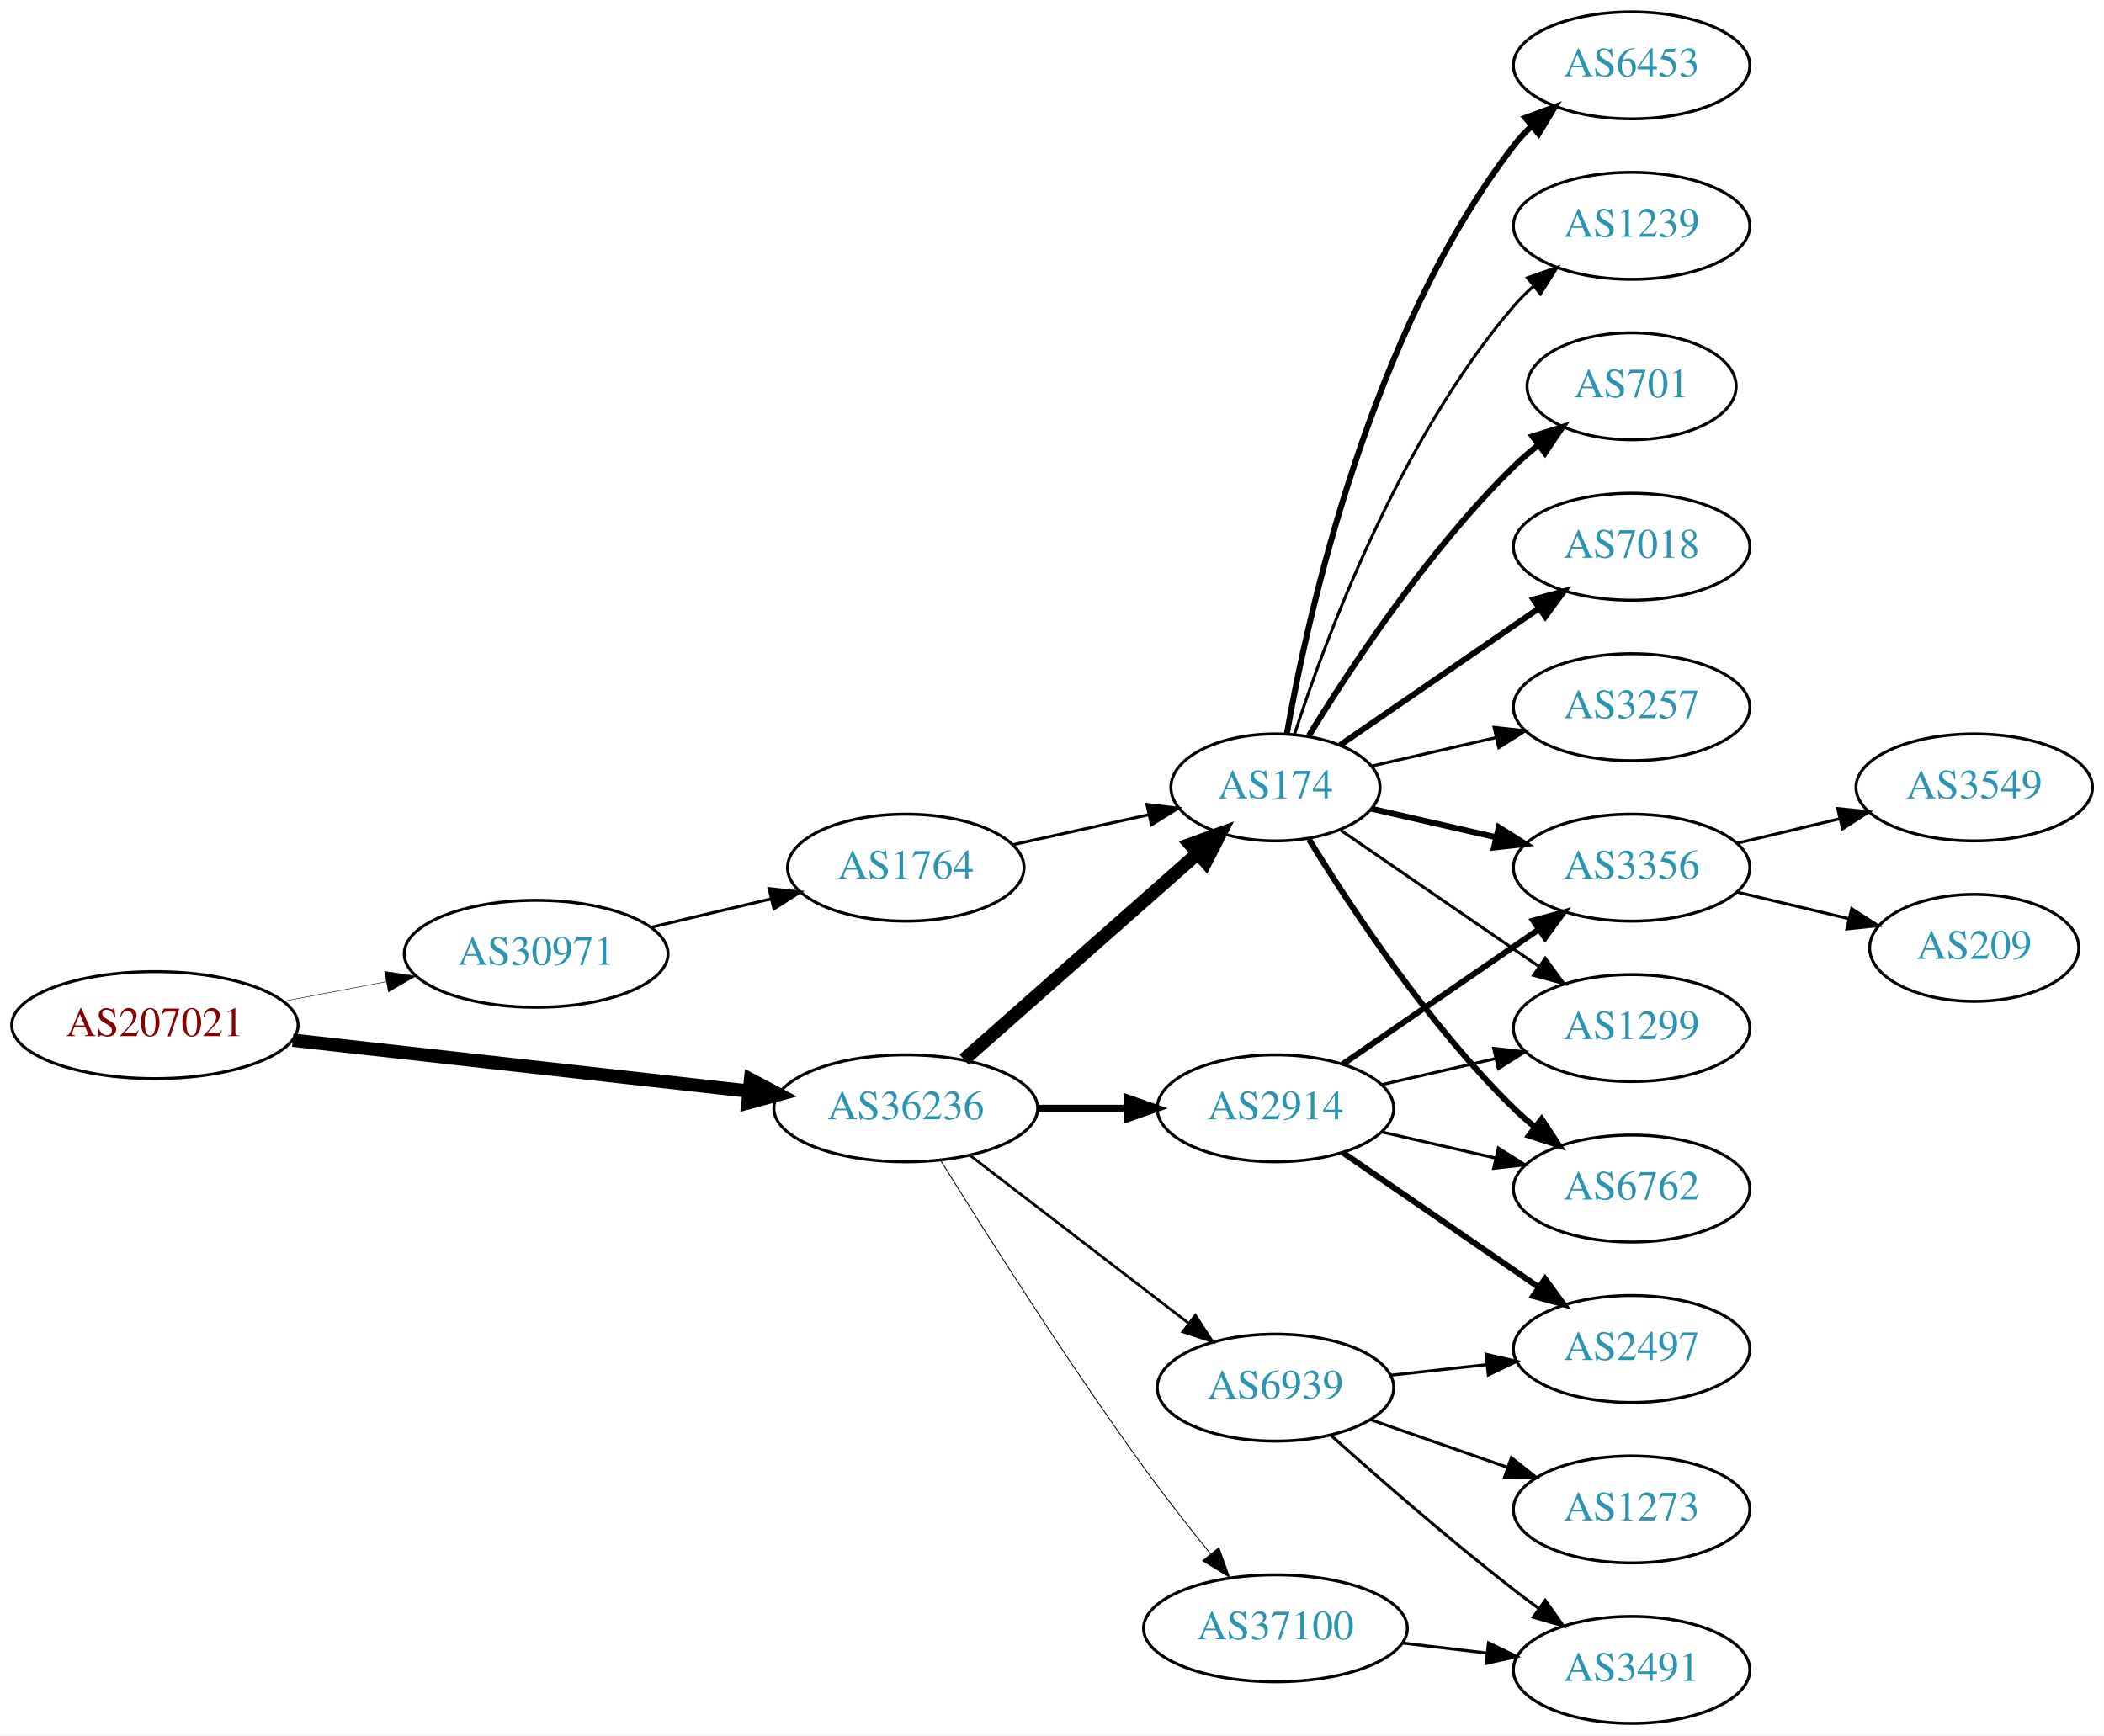
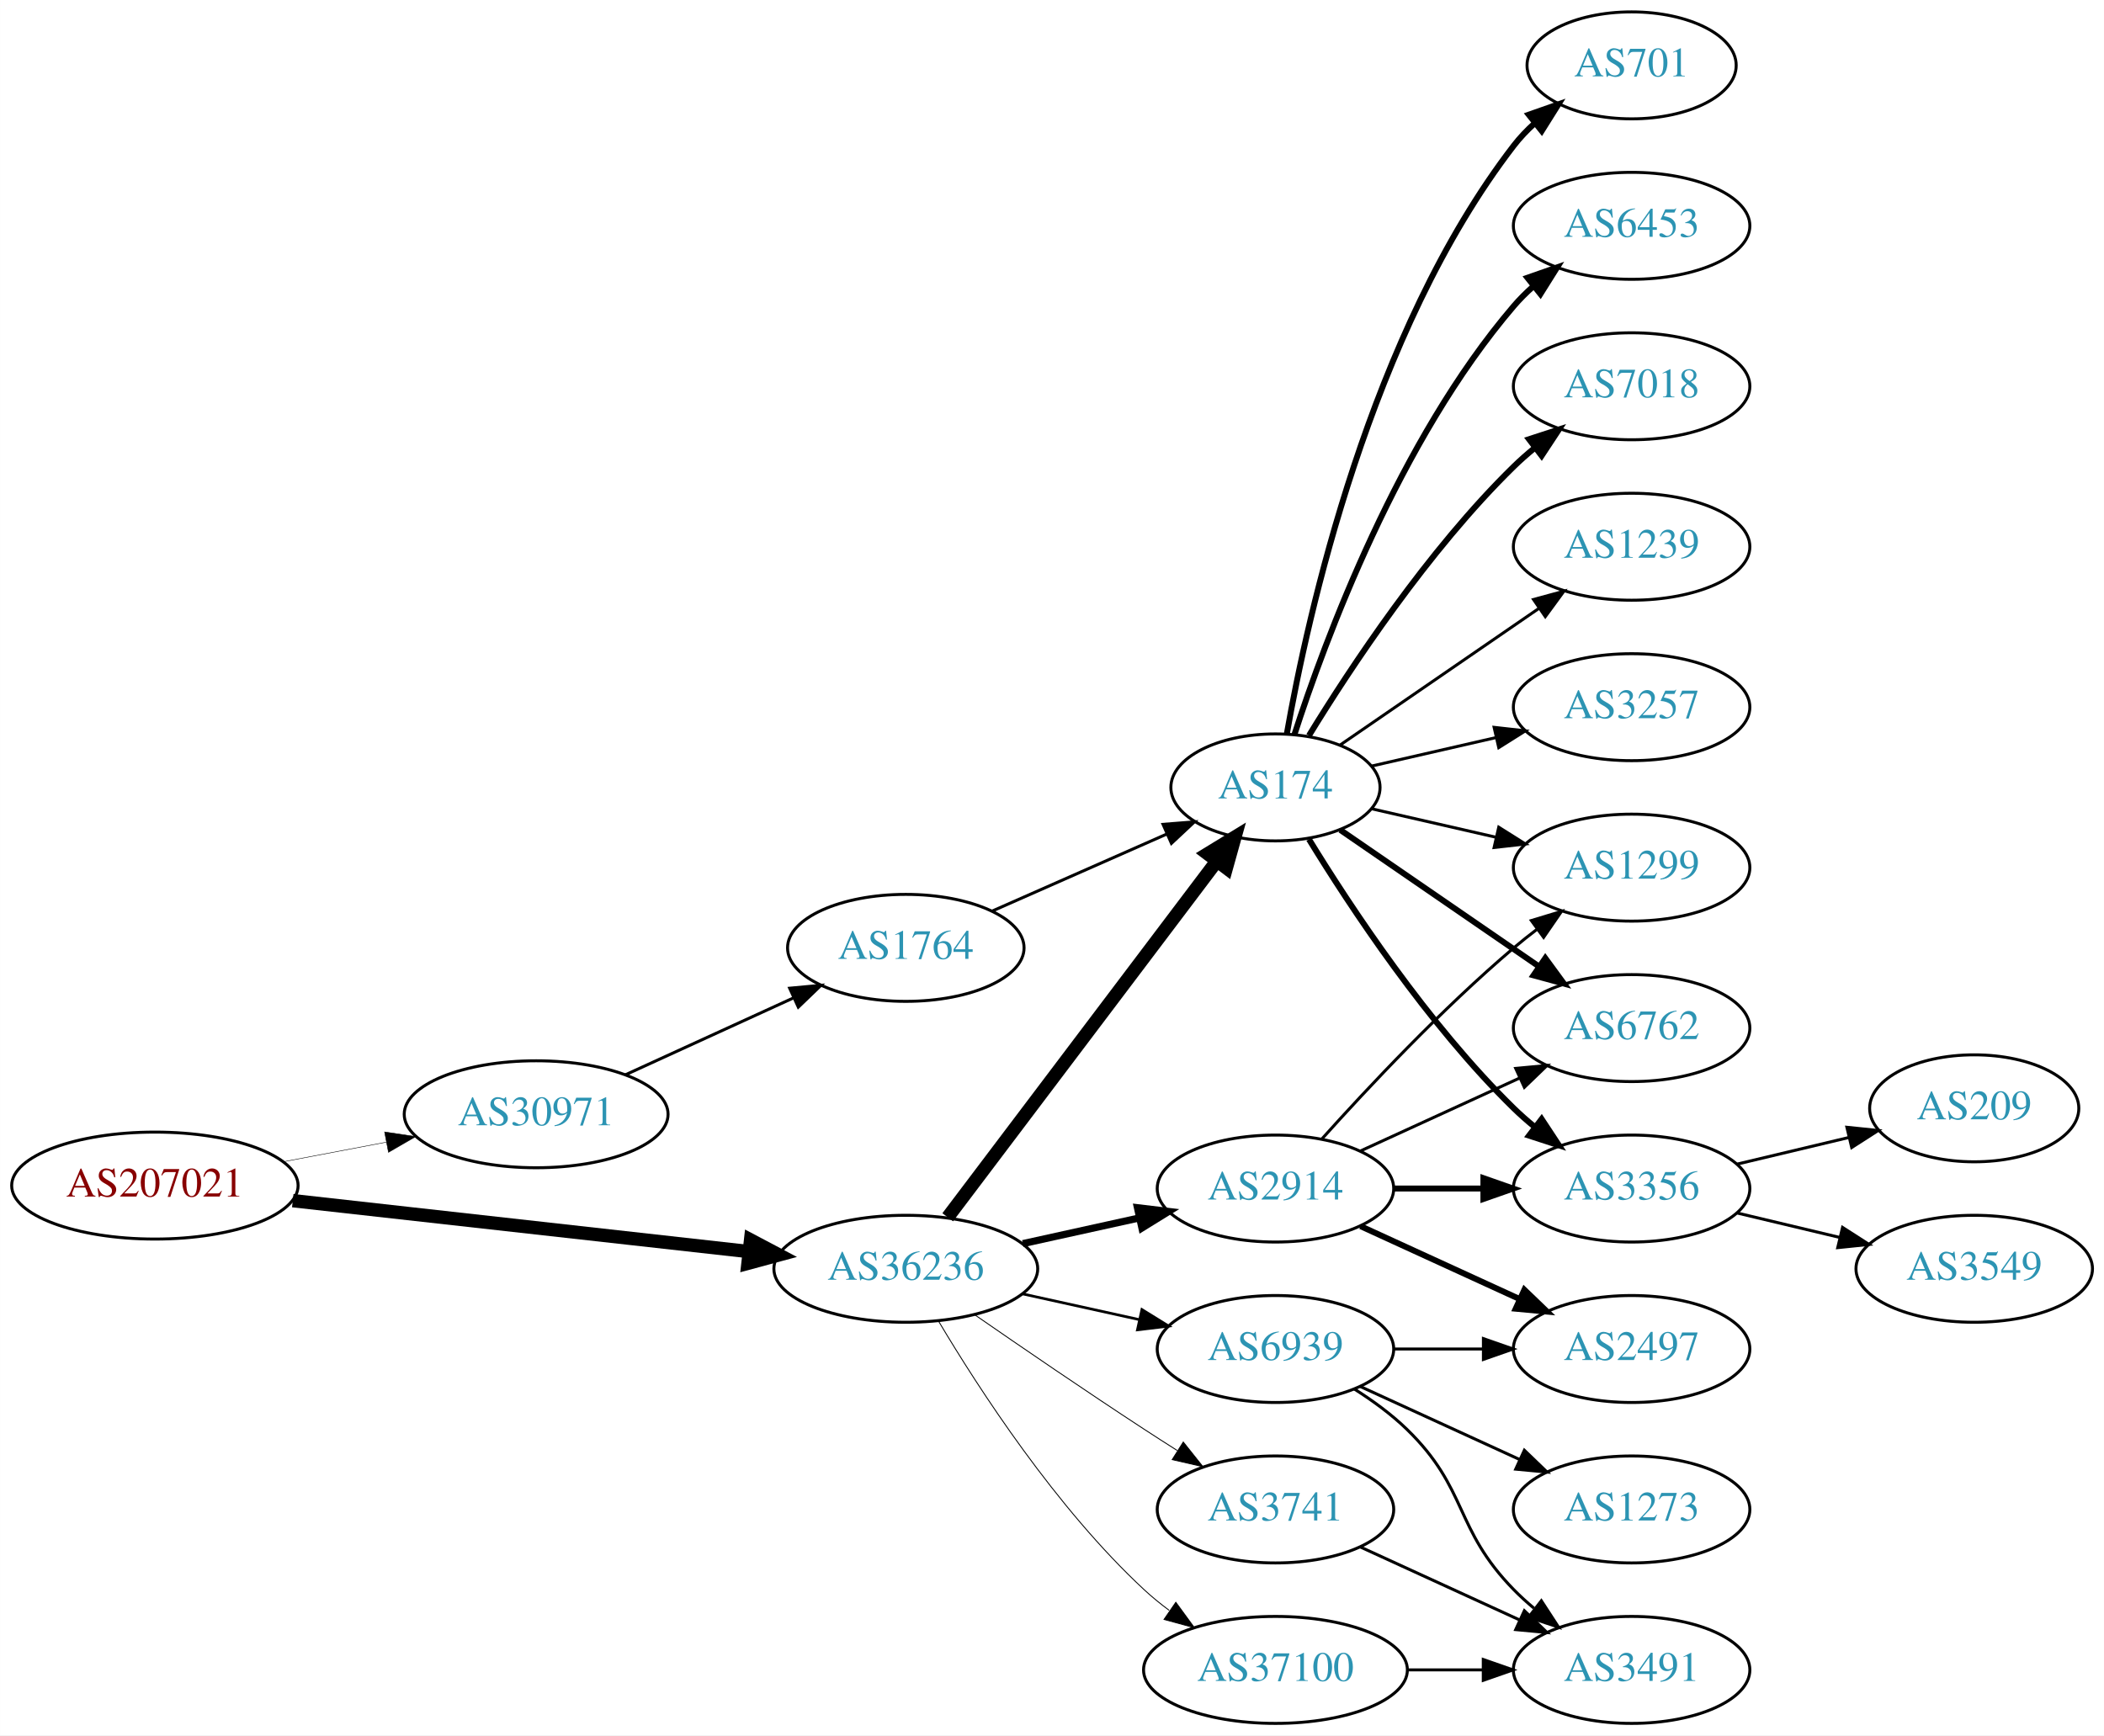
<svg xmlns="http://www.w3.org/2000/svg" xmlns:xlink="http://www.w3.org/1999/xlink" width="708pt" height="584pt" viewBox="0.00 0.00 707.95 584.00">
  <g id="graph0" class="graph" transform="scale(1 1) rotate(0) translate(4 580)">
    <polygon fill="white" stroke="none" points="-4,4 -4,-580 703.954,-580 703.954,4 -4,4" />
    <g id="node1" class="node">
      <g id="a_node1">
        <a xlink:href="/asn/207021" xlink:title="AS207021 ~ ipcom GmbH [AT]">
-           <ellipse fill="#ffffff" stroke="black" cx="48.096" cy="-235" rx="48.192" ry="18" />
-           <text text-anchor="middle" x="48.096" y="-231.3" font-family="Times,serif" font-size="14.00" fill="#880000">AS207021</text>
+           <ellipse fill="#ffffff" stroke="black" cx="48.096" cy="-181" rx="48.192" ry="18" />
+           <text text-anchor="middle" x="48.096" y="-177.3" font-family="Times,serif" font-size="14.00" fill="#880000">AS207021</text>
        </a>
      </g>
    </g>
    <g id="node2" class="node">
      <g id="a_node2">
        <a xlink:href="/asn/30971" xlink:title="AS30971 ~ Jakob-Haringer-Strasse 8 [AT]">
-           <ellipse fill="#ffffff" stroke="black" cx="176.388" cy="-259" rx="44.393" ry="18" />
-           <text text-anchor="middle" x="176.388" y="-255.3" font-family="Times,serif" font-size="14.00" fill="#2c94b3">AS30971</text>
+           <ellipse fill="#ffffff" stroke="black" cx="176.388" cy="-205" rx="44.393" ry="18" />
+           <text text-anchor="middle" x="176.388" y="-201.3" font-family="Times,serif" font-size="14.00" fill="#2c94b3">AS30971</text>
        </a>
      </g>
    </g>
    <g id="edge1" class="edge">
-       <path fill="none" stroke="black" stroke-width="0.167" d="M91.5,-243.058C102.585,-245.165 114.629,-247.454 126.041,-249.622" />
-       <polygon fill="black" stroke="black" stroke-width="0.167" points="125.389,-253.061 135.866,-251.49 126.696,-246.184 125.389,-253.061" />
+       <path fill="none" stroke="black" stroke-width="0.161" d="M91.5,-189.058C102.585,-191.165 114.629,-193.454 126.041,-195.622" />
+       <polygon fill="black" stroke="black" stroke-width="0.161" points="125.389,-199.061 135.866,-197.49 126.696,-192.184 125.389,-199.061" />
    </g>
    <g id="node3" class="node">
      <g id="a_node3">
        <a xlink:href="/asn/36236" xlink:title="AS36236 ~ NetActuate, Inc [US]">
-           <ellipse fill="#ffffff" stroke="black" cx="300.78" cy="-207" rx="44.393" ry="18" />
-           <text text-anchor="middle" x="300.78" y="-203.3" font-family="Times,serif" font-size="14.00" fill="#2c94b3">AS36236</text>
+           <ellipse fill="#ffffff" stroke="black" cx="300.78" cy="-153" rx="44.393" ry="18" />
+           <text text-anchor="middle" x="300.78" y="-149.3" font-family="Times,serif" font-size="14.00" fill="#2c94b3">AS36236</text>
        </a>
      </g>
    </g>
    <g id="edge2" class="edge">
-       <path fill="none" stroke="black" stroke-width="4.5" d="M94.493,-229.929C137.689,-225.105 202.627,-217.851 247.86,-212.799" />
-       <polygon fill="black" stroke="black" stroke-width="4.5" points="248.551,-216.684 258.052,-211.661 247.677,-208.858 248.551,-216.684" />
+       <path fill="none" stroke="black" stroke-width="4.5" d="M94.493,-175.929C137.689,-171.105 202.627,-163.851 247.86,-158.799" />
+       <polygon fill="black" stroke="black" stroke-width="4.5" points="248.551,-162.684 258.052,-157.661 247.677,-154.858 248.551,-162.684" />
    </g>
    <g id="node4" class="node">
      <g id="a_node4">
        <a xlink:href="/asn/1764" xlink:title="AS1764 ~ NEXTLAYER-AS [AT]">
-           <ellipse fill="#ffffff" stroke="black" cx="300.78" cy="-288" rx="39.794" ry="18" />
-           <text text-anchor="middle" x="300.78" y="-284.3" font-family="Times,serif" font-size="14.00" fill="#2c94b3">AS1764</text>
+           <ellipse fill="#ffffff" stroke="black" cx="300.78" cy="-261" rx="39.794" ry="18" />
+           <text text-anchor="middle" x="300.78" y="-257.3" font-family="Times,serif" font-size="14.00" fill="#2c94b3">AS1764</text>
        </a>
      </g>
    </g>
    <g id="edge3" class="edge">
-       <path fill="none" stroke="black" d="M215.108,-267.938C227.869,-270.961 242.236,-274.365 255.462,-277.499" />
-       <polygon fill="black" stroke="black" points="254.77,-280.932 265.307,-279.832 256.384,-274.121 254.77,-280.932" />
+       <path fill="none" stroke="black" d="M206.393,-218.271C223.368,-226.038 244.963,-235.919 263.111,-244.222" />
+       <polygon fill="black" stroke="black" points="261.694,-247.423 272.243,-248.401 264.606,-241.058 261.694,-247.423" />
    </g>
    <g id="node5" class="node">
      <g id="a_node5">
        <a xlink:href="/asn/174" xlink:title="AS174 ~ Cogent Communications [US]">
          <ellipse fill="#ffffff" stroke="black" cx="425.172" cy="-315" rx="35.194" ry="18" />
          <text text-anchor="middle" x="425.172" y="-311.3" font-family="Times,serif" font-size="14.00" fill="#2c94b3">AS174</text>
        </a>
      </g>
    </g>
    <g id="edge5" class="edge">
-       <path fill="none" stroke="black" stroke-width="4.5" d="M320.368,-223.403C341.305,-241.878 375.452,-272.009 398.823,-292.632" />
-       <polygon fill="black" stroke="black" stroke-width="4.5" points="396.498,-295.832 406.601,-299.496 401.709,-289.927 396.498,-295.832" />
+       <path fill="none" stroke="black" stroke-width="4.5" d="M314.878,-170.337C336.616,-199.109 380.227,-256.834 405.289,-290.007" />
+       <polygon fill="black" stroke="black" stroke-width="4.5" points="402.365,-292.668 411.535,-298.273 408.648,-287.921 402.365,-292.668" />
    </g>
    <g id="node6" class="node">
      <g id="a_node6">
        <a xlink:href="/asn/2914" xlink:title="AS2914 ~ NTT America, Inc. [US]">
-           <ellipse fill="#ffffff" stroke="black" cx="425.172" cy="-207" rx="39.794" ry="18" />
-           <text text-anchor="middle" x="425.172" y="-203.3" font-family="Times,serif" font-size="14.00" fill="#2c94b3">AS2914</text>
+           <ellipse fill="#ffffff" stroke="black" cx="425.172" cy="-180" rx="39.794" ry="18" />
+           <text text-anchor="middle" x="425.172" y="-176.3" font-family="Times,serif" font-size="14.00" fill="#2c94b3">AS2914</text>
        </a>
      </g>
    </g>
    <g id="edge6" class="edge">
-       <path fill="none" stroke="black" stroke-width="2.4" d="M345.275,-207C354.964,-207 365.301,-207 375.194,-207" />
-       <polygon fill="black" stroke="black" stroke-width="2.4" points="375.296,-210.5 385.296,-207 375.296,-203.5 375.296,-210.5" />
+       <path fill="none" stroke="black" stroke-width="2.4" d="M340.17,-161.469C352.561,-164.202 366.407,-167.257 379.228,-170.085" />
+       <polygon fill="black" stroke="black" stroke-width="2.4" points="378.723,-173.558 389.243,-172.295 380.231,-166.722 378.723,-173.558" />
    </g>
    <g id="node7" class="node">
      <g id="a_node7">
-         <a xlink:href="/asn/37100" xlink:title="AS37100 ~ SEACOM Limited [MU]">
-           <ellipse fill="#ffffff" stroke="black" cx="425.172" cy="-32" rx="44.393" ry="18" />
-           <text text-anchor="middle" x="425.172" y="-28.3" font-family="Times,serif" font-size="14.00" fill="#2c94b3">AS37100</text>
+         <a xlink:href="/asn/3741" xlink:title="AS3741 ~ IS [ZA]">
+           <ellipse fill="#ffffff" stroke="black" cx="425.172" cy="-72" rx="39.794" ry="18" />
+           <text text-anchor="middle" x="425.172" y="-68.3" font-family="Times,serif" font-size="14.00" fill="#2c94b3">AS3741</text>
        </a>
      </g>
    </g>
    <g id="edge7" class="edge">
-       <path fill="none" stroke="black" stroke-width="0.3" d="M312.551,-189.418C327.337,-165.554 355.046,-121.779 380.976,-86 387.988,-76.325 396.077,-66.01 403.346,-57.016" />
-       <polygon fill="black" stroke="black" stroke-width="0.3" points="406.126,-59.144 409.736,-49.183 400.702,-54.719 406.126,-59.144" />
+       <path fill="none" stroke="black" stroke-width="0.3" d="M323.81,-137.633C339.613,-126.695 361.469,-111.739 380.976,-99 384.558,-96.661 388.328,-94.241 392.089,-91.856" />
+       <polygon fill="black" stroke="black" stroke-width="0.3" points="394.151,-94.693 400.749,-86.404 390.422,-88.769 394.151,-94.693" />
    </g>
    <g id="node8" class="node">
      <g id="a_node8">
-         <a xlink:href="/asn/6939" xlink:title="AS6939 ~ Hurricane Electric LLC [US]">
-           <ellipse fill="#ffffff" stroke="black" cx="425.172" cy="-113" rx="39.794" ry="18" />
-           <text text-anchor="middle" x="425.172" y="-109.3" font-family="Times,serif" font-size="14.00" fill="#2c94b3">AS6939</text>
+         <a xlink:href="/asn/37100" xlink:title="AS37100 ~ SEACOM Limited [MU]">
+           <ellipse fill="#ffffff" stroke="black" cx="425.172" cy="-18" rx="44.393" ry="18" />
+           <text text-anchor="middle" x="425.172" y="-14.3" font-family="Times,serif" font-size="14.00" fill="#2c94b3">AS37100</text>
        </a>
      </g>
    </g>
    <g id="edge8" class="edge">
-       <path fill="none" stroke="black" stroke-width="0.9" d="M322.265,-191.267C342.42,-175.788 373.355,-152.028 395.856,-134.747" />
-       <polygon fill="black" stroke="black" stroke-width="0.9" points="398.228,-137.339 404.027,-128.472 393.964,-131.787 398.228,-137.339" />
-     </g>
-     <g id="edge4" class="edge">
-       <path fill="none" stroke="black" d="M336.852,-295.737C351.086,-298.877 367.641,-302.529 382.485,-305.804" />
-       <polygon fill="black" stroke="black" points="381.92,-309.263 392.439,-308 383.428,-302.428 381.92,-309.263" />
+       <path fill="none" stroke="black" stroke-width="0.3" d="M311.826,-135.329C325.397,-112.528 351.329,-72.528 380.976,-45 383.582,-42.58 386.436,-40.254 389.395,-38.052" />
+       <polygon fill="black" stroke="black" stroke-width="0.3" points="391.642,-40.754 397.894,-32.2 387.673,-34.988 391.642,-40.754" />
    </g>
    <g id="node9" class="node">
      <g id="a_node9">
-         <a xlink:href="/asn/7018" xlink:title="AS7018 ~ AT&amp;T Services, Inc. [US]">
-           <ellipse fill="#ffffff" stroke="black" cx="545.014" cy="-396" rx="39.794" ry="18" />
-           <text text-anchor="middle" x="545.014" y="-392.3" font-family="Times,serif" font-size="14.00" fill="#2c94b3">AS7018</text>
+         <a xlink:href="/asn/6939" xlink:title="AS6939 ~ Hurricane Electric LLC [US]">
+           <ellipse fill="#ffffff" stroke="black" cx="425.172" cy="-126" rx="39.794" ry="18" />
+           <text text-anchor="middle" x="425.172" y="-122.3" font-family="Times,serif" font-size="14.00" fill="#2c94b3">AS6939</text>
        </a>
      </g>
    </g>
    <g id="edge9" class="edge">
-       <path fill="none" stroke="black" stroke-width="2" d="M446.968,-329.295C465.552,-342.068 493.003,-360.937 513.971,-375.349" />
-       <polygon fill="black" stroke="black" stroke-width="2" points="512.005,-378.245 522.229,-381.025 515.97,-372.476 512.005,-378.245" />
+       <path fill="none" stroke="black" stroke-width="0.9" d="M340.17,-144.531C352.561,-141.798 366.407,-138.743 379.228,-135.915" />
+       <polygon fill="black" stroke="black" stroke-width="0.9" points="380.231,-139.278 389.243,-133.705 378.723,-132.442 380.231,-139.278" />
+     </g>
+     <g id="edge4" class="edge">
+       <path fill="none" stroke="black" d="M329.859,-273.389C347.288,-281.078 369.845,-291.031 388.528,-299.274" />
+       <polygon fill="black" stroke="black" points="387.336,-302.573 397.898,-303.408 390.162,-296.169 387.336,-302.573" />
    </g>
    <g id="node10" class="node">
      <g id="a_node10">
-         <a xlink:href="/asn/1299" xlink:title="AS1299 ~ Telia Carrier [EU]">
+         <a xlink:href="/asn/6762" xlink:title="AS6762 ~ TELECOM ITALIA SPARKLE S.p.A. [IT]">
          <ellipse fill="#ffffff" stroke="black" cx="545.014" cy="-234" rx="39.794" ry="18" />
-           <text text-anchor="middle" x="545.014" y="-230.3" font-family="Times,serif" font-size="14.00" fill="#2c94b3">AS1299</text>
+           <text text-anchor="middle" x="545.014" y="-230.3" font-family="Times,serif" font-size="14.00" fill="#2c94b3">AS6762</text>
        </a>
      </g>
    </g>
    <g id="edge10" class="edge">
-       <path fill="none" stroke="black" d="M446.968,-300.705C465.552,-287.932 493.003,-269.063 513.971,-254.651" />
-       <polygon fill="black" stroke="black" points="515.97,-257.524 522.229,-248.975 512.005,-251.755 515.97,-257.524" />
+       <path fill="none" stroke="black" stroke-width="2" d="M446.968,-300.705C465.552,-287.932 493.003,-269.063 513.971,-254.651" />
+       <polygon fill="black" stroke="black" stroke-width="2" points="515.97,-257.524 522.229,-248.975 512.005,-251.755 515.97,-257.524" />
    </g>
    <g id="node11" class="node">
      <g id="a_node11">
-         <a xlink:href="/asn/6762" xlink:title="AS6762 ~ TELECOM ITALIA SPARKLE S.p.A. [IT]">
-           <ellipse fill="#ffffff" stroke="black" cx="545.014" cy="-180" rx="39.794" ry="18" />
-           <text text-anchor="middle" x="545.014" y="-176.3" font-family="Times,serif" font-size="14.00" fill="#2c94b3">AS6762</text>
+         <a xlink:href="/asn/1239" xlink:title="AS1239 ~ Sprint [US]">
+           <ellipse fill="#ffffff" stroke="black" cx="545.014" cy="-396" rx="39.794" ry="18" />
+           <text text-anchor="middle" x="545.014" y="-392.3" font-family="Times,serif" font-size="14.00" fill="#2c94b3">AS1239</text>
        </a>
      </g>
    </g>
    <g id="edge11" class="edge">
-       <path fill="none" stroke="black" stroke-width="2" d="M436.437,-297.56C450.246,-275.009 476.435,-235.278 505.368,-207 507.508,-204.908 509.825,-202.863 512.225,-200.894" />
-       <polygon fill="black" stroke="black" stroke-width="2" points="514.736,-203.382 520.567,-194.536 510.492,-197.815 514.736,-203.382" />
+       <path fill="none" stroke="black" d="M446.968,-329.295C465.552,-342.068 493.003,-360.937 513.971,-375.349" />
+       <polygon fill="black" stroke="black" points="512.005,-378.245 522.229,-381.025 515.97,-372.476 512.005,-378.245" />
    </g>
    <g id="node12" class="node">
      <g id="a_node12">
        <a xlink:href="/asn/3257" xlink:title="AS3257 ~ GTT [DE]">
          <ellipse fill="#ffffff" stroke="black" cx="545.014" cy="-342" rx="39.794" ry="18" />
          <text text-anchor="middle" x="545.014" y="-338.3" font-family="Times,serif" font-size="14.00" fill="#2c94b3">AS3257</text>
        </a>
      </g>
    </g>
    <g id="edge12" class="edge">
      <path fill="none" stroke="black" d="M457.442,-322.165C470.281,-325.106 485.386,-328.567 499.353,-331.767" />
      <polygon fill="black" stroke="black" points="498.745,-335.219 509.274,-334.04 500.308,-328.395 498.745,-335.219" />
    </g>
    <g id="node13" class="node">
      <g id="a_node13">
        <a xlink:href="/asn/3356" xlink:title="AS3356 ~ Level 3 Parent, LLC [US]">
-           <ellipse fill="#ffffff" stroke="black" cx="545.014" cy="-288" rx="39.794" ry="18" />
-           <text text-anchor="middle" x="545.014" y="-284.3" font-family="Times,serif" font-size="14.00" fill="#2c94b3">AS3356</text>
+           <ellipse fill="#ffffff" stroke="black" cx="545.014" cy="-180" rx="39.794" ry="18" />
+           <text text-anchor="middle" x="545.014" y="-176.3" font-family="Times,serif" font-size="14.00" fill="#2c94b3">AS3356</text>
        </a>
      </g>
    </g>
    <g id="edge13" class="edge">
-       <path fill="none" stroke="black" stroke-width="2" d="M457.442,-307.835C470.281,-304.894 485.386,-301.433 499.353,-298.233" />
-       <polygon fill="black" stroke="black" stroke-width="2" points="500.308,-301.605 509.274,-295.96 498.745,-294.781 500.308,-301.605" />
+       <path fill="none" stroke="black" stroke-width="2" d="M436.437,-297.56C450.246,-275.009 476.435,-235.278 505.368,-207 507.508,-204.908 509.825,-202.863 512.225,-200.894" />
+       <polygon fill="black" stroke="black" stroke-width="2" points="514.736,-203.382 520.567,-194.536 510.492,-197.815 514.736,-203.382" />
    </g>
    <g id="node14" class="node">
      <g id="a_node14">
-         <a xlink:href="/asn/6453" xlink:title="AS6453 ~ TATA COMMUNICATIONS (AMERICA) INC [US]">
-           <ellipse fill="#ffffff" stroke="black" cx="545.014" cy="-558" rx="39.794" ry="18" />
-           <text text-anchor="middle" x="545.014" y="-554.3" font-family="Times,serif" font-size="14.00" fill="#2c94b3">AS6453</text>
+         <a xlink:href="/asn/701" xlink:title="AS701 ~ UUNET [US]">
+           <ellipse fill="#ffffff" stroke="black" cx="545.014" cy="-558" rx="35.194" ry="18" />
+           <text text-anchor="middle" x="545.014" y="-554.3" font-family="Times,serif" font-size="14.00" fill="#2c94b3">AS701</text>
        </a>
      </g>
    </g>
    <g id="edge14" class="edge">
-       <path fill="none" stroke="black" stroke-width="2" d="M428.99,-332.99C435.918,-372.435 456.874,-468.025 505.368,-531 507.147,-533.31 509.179,-535.5 511.36,-537.559" />
-       <polygon fill="black" stroke="black" stroke-width="2" points="509.256,-540.361 519.193,-544.036 513.716,-534.966 509.256,-540.361" />
+       <path fill="none" stroke="black" stroke-width="2" d="M428.99,-332.99C435.918,-372.435 456.874,-468.025 505.368,-531 507.415,-533.659 509.798,-536.158 512.357,-538.482" />
+       <polygon fill="black" stroke="black" stroke-width="2" points="510.401,-541.399 520.398,-544.906 514.77,-535.93 510.401,-541.399" />
    </g>
    <g id="node15" class="node">
      <g id="a_node15">
-         <a xlink:href="/asn/1239" xlink:title="AS1239 ~ Sprint [US]">
+         <a xlink:href="/asn/6453" xlink:title="AS6453 ~ TATA COMMUNICATIONS (AMERICA) INC [US]">
          <ellipse fill="#ffffff" stroke="black" cx="545.014" cy="-504" rx="39.794" ry="18" />
-           <text text-anchor="middle" x="545.014" y="-500.3" font-family="Times,serif" font-size="14.00" fill="#2c94b3">AS1239</text>
+           <text text-anchor="middle" x="545.014" y="-500.3" font-family="Times,serif" font-size="14.00" fill="#2c94b3">AS6453</text>
        </a>
      </g>
    </g>
    <g id="edge15" class="edge">
-       <path fill="none" stroke="black" d="M431.538,-332.74C441.802,-364.461 466.694,-431.808 505.368,-477 507.314,-479.274 509.492,-481.449 511.797,-483.507" />
-       <polygon fill="black" stroke="black" points="509.966,-486.524 519.965,-490.027 514.333,-481.053 509.966,-486.524" />
+       <path fill="none" stroke="black" stroke-width="2" d="M431.538,-332.74C441.802,-364.461 466.694,-431.808 505.368,-477 507.314,-479.274 509.492,-481.449 511.797,-483.507" />
+       <polygon fill="black" stroke="black" stroke-width="2" points="509.966,-486.524 519.965,-490.027 514.333,-481.053 509.966,-486.524" />
    </g>
    <g id="node16" class="node">
      <g id="a_node16">
-         <a xlink:href="/asn/701" xlink:title="AS701 ~ UUNET [US]">
-           <ellipse fill="#ffffff" stroke="black" cx="545.014" cy="-450" rx="35.194" ry="18" />
-           <text text-anchor="middle" x="545.014" y="-446.3" font-family="Times,serif" font-size="14.00" fill="#2c94b3">AS701</text>
+         <a xlink:href="/asn/1299" xlink:title="AS1299 ~ Telia Carrier [EU]">
+           <ellipse fill="#ffffff" stroke="black" cx="545.014" cy="-288" rx="39.794" ry="18" />
+           <text text-anchor="middle" x="545.014" y="-284.3" font-family="Times,serif" font-size="14.00" fill="#2c94b3">AS1299</text>
        </a>
      </g>
    </g>
    <g id="edge16" class="edge">
-       <path fill="none" stroke="black" stroke-width="2" d="M436.437,-332.44C450.246,-354.991 476.435,-394.722 505.368,-423 507.903,-425.478 510.687,-427.89 513.562,-430.188" />
-       <polygon fill="black" stroke="black" stroke-width="2" points="511.671,-433.144 521.779,-436.321 515.859,-427.535 511.671,-433.144" />
-     </g>
-     <g id="edge18" class="edge">
-       <path fill="none" stroke="black" d="M460.891,-214.955C472.891,-217.704 486.512,-220.825 499.205,-223.733" />
-       <polygon fill="black" stroke="black" points="498.607,-227.187 509.136,-226.009 500.17,-220.364 498.607,-227.187" />
-     </g>
-     <g id="edge20" class="edge">
-       <path fill="none" stroke="black" d="M460.891,-199.045C472.891,-196.296 486.512,-193.175 499.205,-190.267" />
-       <polygon fill="black" stroke="black" points="500.17,-193.636 509.136,-187.991 498.607,-186.813 500.17,-193.636" />
-     </g>
-     <g id="edge17" class="edge">
-       <path fill="none" stroke="black" stroke-width="2" d="M447.786,-221.857C466.274,-234.565 493.088,-252.995 513.718,-267.175" />
-       <polygon fill="black" stroke="black" stroke-width="2" points="511.915,-270.183 522.138,-272.963 515.88,-264.414 511.915,-270.183" />
+       <path fill="none" stroke="black" d="M457.442,-307.835C470.281,-304.894 485.386,-301.433 499.353,-298.233" />
+       <polygon fill="black" stroke="black" points="500.308,-301.605 509.274,-295.96 498.745,-294.781 500.308,-301.605" />
    </g>
    <g id="node17" class="node">
      <g id="a_node17">
+         <a xlink:href="/asn/7018" xlink:title="AS7018 ~ AT&amp;T Services, Inc. [US]">
+           <ellipse fill="#ffffff" stroke="black" cx="545.014" cy="-450" rx="39.794" ry="18" />
+           <text text-anchor="middle" x="545.014" y="-446.3" font-family="Times,serif" font-size="14.00" fill="#2c94b3">AS7018</text>
+         </a>
+       </g>
+     </g>
+     <g id="edge17" class="edge">
+       <path fill="none" stroke="black" stroke-width="2" d="M436.437,-332.44C450.246,-354.991 476.435,-394.722 505.368,-423 507.508,-425.092 509.825,-427.137 512.225,-429.106" />
+       <polygon fill="black" stroke="black" stroke-width="2" points="510.492,-432.185 520.567,-435.464 514.736,-426.618 510.492,-432.185" />
+     </g>
+     <g id="edge21" class="edge">
+       <path fill="none" stroke="black" d="M453.801,-192.661C469.758,-199.973 490.028,-209.261 507.311,-217.181" />
+       <polygon fill="black" stroke="black" points="506.01,-220.435 516.559,-221.419 508.926,-214.071 506.01,-220.435" />
+     </g>
+     <g id="edge20" class="edge">
+       <path fill="none" stroke="black" stroke-width="2" d="M465.085,-180C474.638,-180 484.987,-180 494.95,-180" />
+       <polygon fill="black" stroke="black" stroke-width="2" points="495.143,-183.5 505.143,-180 495.143,-176.5 495.143,-183.5" />
+     </g>
+     <g id="edge23" class="edge">
+       <path fill="none" stroke="black" d="M440.818,-196.725C456.119,-213.765 481.216,-240.523 505.368,-261 507.865,-263.117 510.525,-265.232 513.237,-267.293" />
+       <polygon fill="black" stroke="black" points="511.274,-270.194 521.413,-273.266 515.403,-264.541 511.274,-270.194" />
+     </g>
+     <g id="node20" class="node">
+       <g id="a_node20">
        <a xlink:href="/asn/2497" xlink:title="AS2497 ~ Internet Initiative Japan Inc. [JP]">
          <ellipse fill="#ffffff" stroke="black" cx="545.014" cy="-126" rx="39.794" ry="18" />
          <text text-anchor="middle" x="545.014" y="-122.3" font-family="Times,serif" font-size="14.00" fill="#2c94b3">AS2497</text>
        </a>
      </g>
    </g>
-     <g id="edge19" class="edge">
-       <path fill="none" stroke="black" stroke-width="2" d="M447.786,-192.143C466.274,-179.435 493.088,-161.005 513.718,-146.825" />
-       <polygon fill="black" stroke="black" stroke-width="2" points="515.88,-149.586 522.138,-141.037 511.915,-143.817 515.88,-149.586" />
-     </g>
-     <g id="node20" class="node">
-       <g id="a_node20">
+     <g id="edge22" class="edge">
+       <path fill="none" stroke="black" stroke-width="2" d="M453.801,-167.339C469.758,-160.027 490.028,-150.739 507.311,-142.819" />
+       <polygon fill="black" stroke="black" stroke-width="2" points="508.926,-145.929 516.559,-138.581 506.01,-139.565 508.926,-145.929" />
+     </g>
+     <g id="node21" class="node">
+       <g id="a_node21">
        <a xlink:href="/asn/3491" xlink:title="AS3491 ~ PCCW Global, Inc. [US]">
          <ellipse fill="#ffffff" stroke="black" cx="545.014" cy="-18" rx="39.794" ry="18" />
          <text text-anchor="middle" x="545.014" y="-14.3" font-family="Times,serif" font-size="14.00" fill="#2c94b3">AS3491</text>
        </a>
      </g>
    </g>
-     <g id="edge23" class="edge">
-       <path fill="none" stroke="black" d="M467.719,-27.064C476.965,-25.966 486.838,-24.793 496.309,-23.668" />
-       <polygon fill="black" stroke="black" points="496.863,-27.126 506.38,-22.471 496.037,-20.175 496.863,-27.126" />
-     </g>
    <g id="edge24" class="edge">
-       <path fill="none" stroke="black" d="M463.782,-117.149C474.093,-118.287 485.41,-119.535 496.211,-120.726" />
-       <polygon fill="black" stroke="black" points="496.034,-124.228 506.357,-121.846 496.802,-117.27 496.034,-124.228" />
+       <path fill="none" stroke="black" d="M453.801,-59.339C469.758,-52.027 490.028,-42.739 507.311,-34.819" />
+       <polygon fill="black" stroke="black" points="508.926,-37.929 516.559,-30.581 506.01,-31.565 508.926,-37.929" />
    </g>
    <g id="edge25" class="edge">
-       <path fill="none" stroke="black" d="M443.986,-96.809C459.763,-82.689 483.601,-61.881 505.368,-45 508.103,-42.879 510.988,-40.722 513.9,-38.599" />
-       <polygon fill="black" stroke="black" points="515.969,-41.423 522.073,-32.764 511.901,-35.726 515.969,-41.423" />
-     </g>
-     <g id="node21" class="node">
-       <g id="a_node21">
+       <path fill="none" stroke="black" d="M469.383,-18C477.696,-18 486.458,-18 494.941,-18" />
+       <polygon fill="black" stroke="black" points="495.099,-21.5 505.099,-18 495.099,-14.5 495.099,-21.5" />
+     </g>
+     <g id="edge28" class="edge">
+       <path fill="none" stroke="black" d="M465.085,-126C474.638,-126 484.987,-126 494.95,-126" />
+       <polygon fill="black" stroke="black" points="495.143,-129.5 505.143,-126 495.143,-122.5 495.143,-129.5" />
+     </g>
+     <g id="edge26" class="edge">
+       <path fill="none" stroke="black" d="M451.701,-112.538C457.864,-108.638 464.165,-104.052 469.368,-99 490.061,-78.906 485.195,-65.617 505.368,-45 507.461,-42.861 509.744,-40.782 512.121,-38.79" />
+       <polygon fill="black" stroke="black" points="514.639,-41.268 520.42,-32.389 510.364,-35.725 514.639,-41.268" />
+     </g>
+     <g id="node22" class="node">
+       <g id="a_node22">
        <a xlink:href="/asn/1273" xlink:title="AS1273 ~ Vodafone Group PLC [EU]">
          <ellipse fill="#ffffff" stroke="black" cx="545.014" cy="-72" rx="39.794" ry="18" />
          <text text-anchor="middle" x="545.014" y="-68.3" font-family="Times,serif" font-size="14.00" fill="#2c94b3">AS1273</text>
        </a>
      </g>
    </g>
-     <g id="edge26" class="edge">
-       <path fill="none" stroke="black" d="M457.134,-102.228C471.23,-97.323 488.107,-91.451 503.22,-86.193" />
-       <polygon fill="black" stroke="black" points="504.556,-89.434 512.85,-82.843 502.255,-82.823 504.556,-89.434" />
+     <g id="edge27" class="edge">
+       <path fill="none" stroke="black" d="M453.801,-113.339C469.758,-106.027 490.028,-96.739 507.311,-88.819" />
+       <polygon fill="black" stroke="black" points="508.926,-91.929 516.559,-84.581 506.01,-85.565 508.926,-91.929" />
    </g>
    <g id="node18" class="node">
      <g id="a_node18">
-         <a xlink:href="/asn/3549" xlink:title="AS3549 ~ Level 3 Parent, LLC [US]">
-           <ellipse fill="#ffffff" stroke="black" cx="660.307" cy="-315" rx="39.794" ry="18" />
-           <text text-anchor="middle" x="660.307" y="-311.3" font-family="Times,serif" font-size="14.00" fill="#2c94b3">AS3549</text>
-         </a>
-       </g>
-     </g>
-     <g id="edge21" class="edge">
-       <path fill="none" stroke="black" d="M580.622,-296.248C591.493,-298.838 603.647,-301.735 615.09,-304.462" />
-       <polygon fill="black" stroke="black" points="614.373,-307.889 624.912,-306.803 615.996,-301.08 614.373,-307.889" />
+         <a xlink:href="/asn/209" xlink:title="AS209 ~ CenturyLink Communications, LLC [US]">
+           <ellipse fill="#ffffff" stroke="black" cx="660.307" cy="-207" rx="35.194" ry="18" />
+           <text text-anchor="middle" x="660.307" y="-203.3" font-family="Times,serif" font-size="14.00" fill="#2c94b3">AS209</text>
+         </a>
+       </g>
+     </g>
+     <g id="edge18" class="edge">
+       <path fill="none" stroke="black" d="M580.622,-188.248C592.416,-191.058 605.721,-194.229 617.988,-197.153" />
+       <polygon fill="black" stroke="black" points="617.454,-200.624 627.993,-199.537 619.077,-193.814 617.454,-200.624" />
    </g>
    <g id="node19" class="node">
      <g id="a_node19">
-         <a xlink:href="/asn/209" xlink:title="AS209 ~ CenturyLink Communications, LLC [US]">
-           <ellipse fill="#ffffff" stroke="black" cx="660.307" cy="-261" rx="35.194" ry="18" />
-           <text text-anchor="middle" x="660.307" y="-257.3" font-family="Times,serif" font-size="14.00" fill="#2c94b3">AS209</text>
-         </a>
-       </g>
-     </g>
-     <g id="edge22" class="edge">
-       <path fill="none" stroke="black" d="M580.622,-279.752C592.416,-276.942 605.721,-273.771 617.988,-270.847" />
-       <polygon fill="black" stroke="black" points="619.077,-274.186 627.993,-268.463 617.454,-267.376 619.077,-274.186" />
+         <a xlink:href="/asn/3549" xlink:title="AS3549 ~ Level 3 Parent, LLC [US]">
+           <ellipse fill="#ffffff" stroke="black" cx="660.307" cy="-153" rx="39.794" ry="18" />
+           <text text-anchor="middle" x="660.307" y="-149.3" font-family="Times,serif" font-size="14.00" fill="#2c94b3">AS3549</text>
+         </a>
+       </g>
+     </g>
+     <g id="edge19" class="edge">
+       <path fill="none" stroke="black" d="M580.622,-171.752C591.493,-169.162 603.647,-166.265 615.09,-163.538" />
+       <polygon fill="black" stroke="black" points="615.996,-166.92 624.912,-161.197 614.373,-160.111 615.996,-166.92" />
    </g>
  </g>
</svg>
